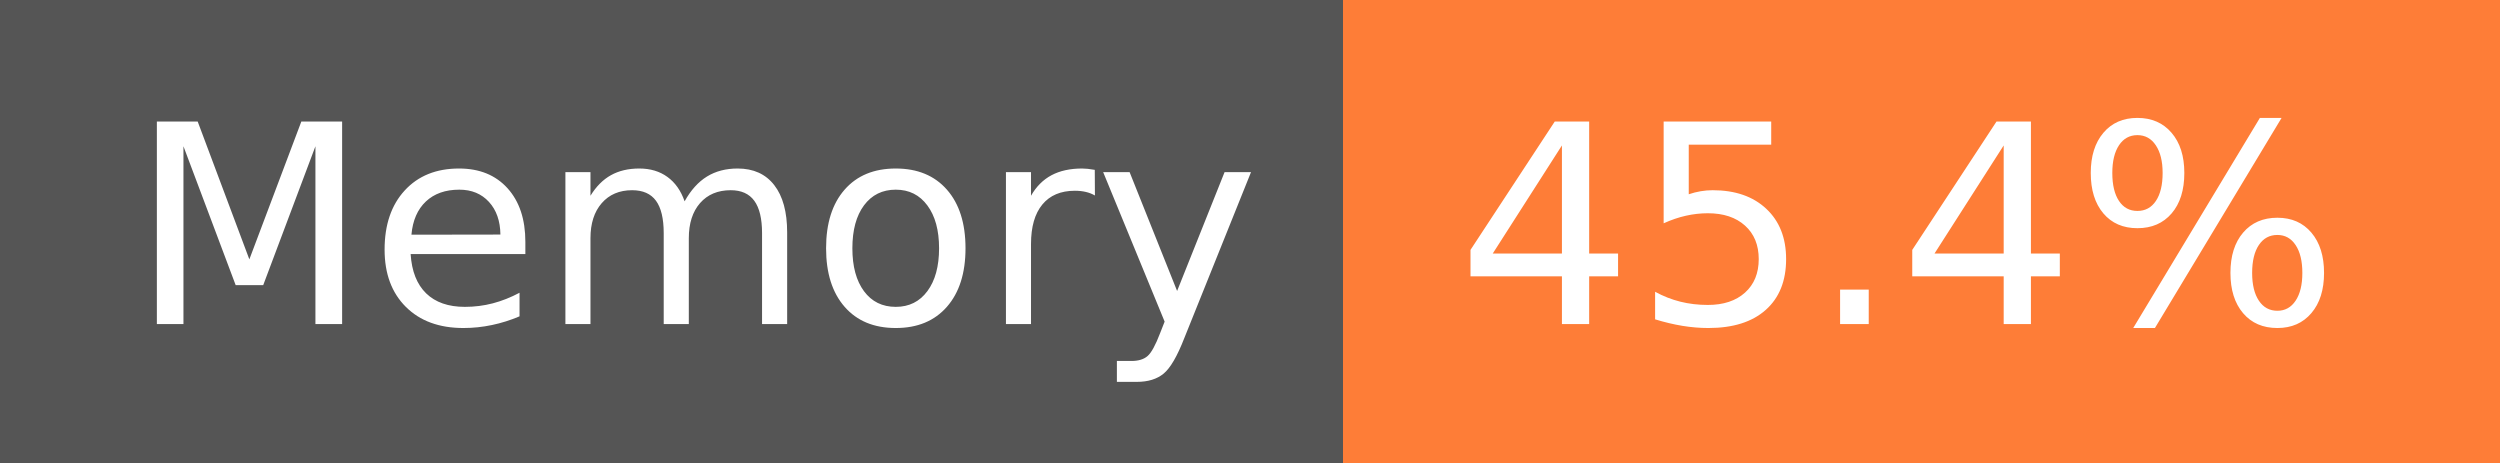
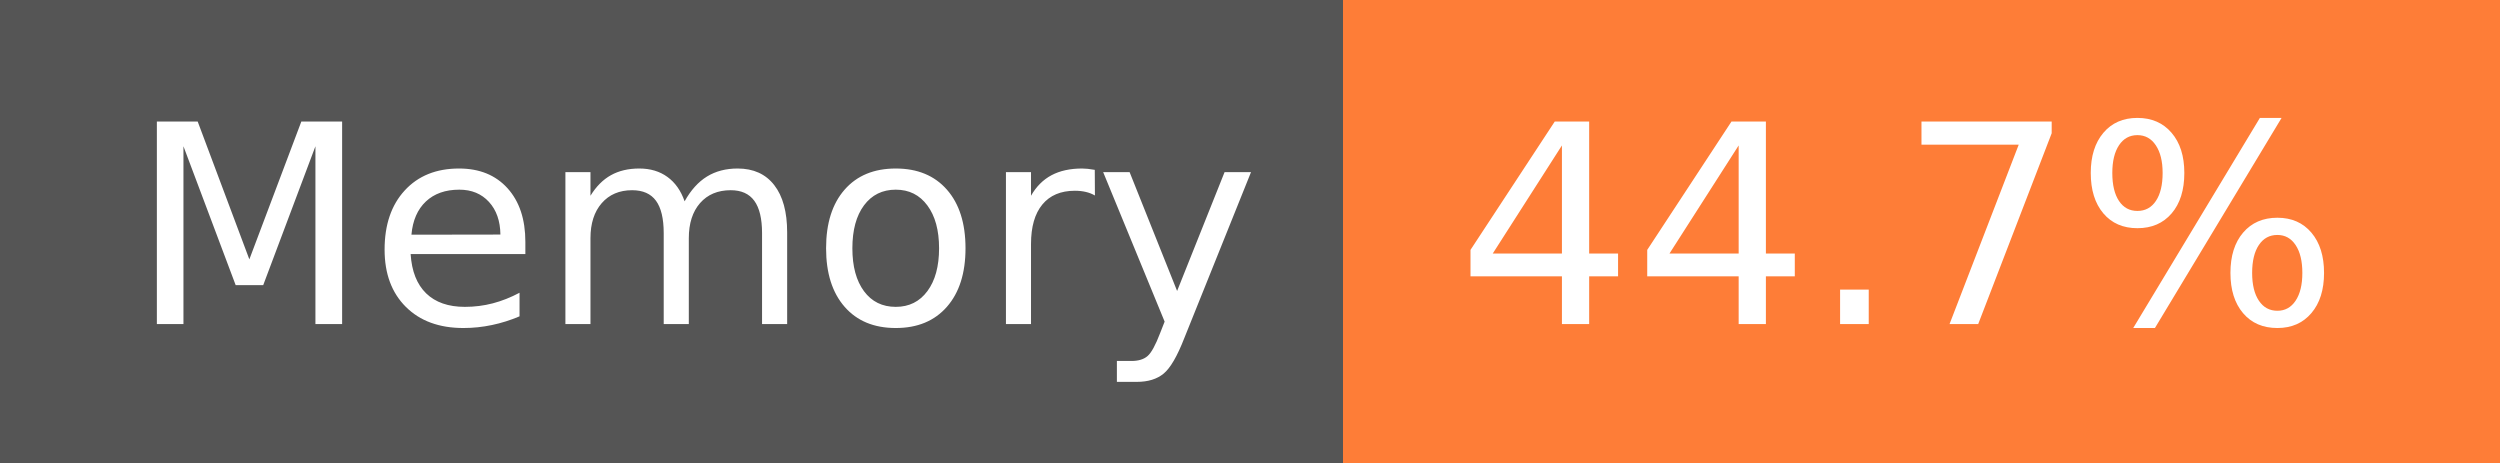
- <svg xmlns="http://www.w3.org/2000/svg" width="108" height="20" role="img" aria-label="Memory: 45.4%">
+ <svg xmlns="http://www.w3.org/2000/svg" width="108" height="20" role="img" aria-label="Memory: 44.7%">
  <g shape-rendering="crispEdges">
    <rect width="58" height="20" fill="#555" />
    <rect x="58" width="50" height="20" fill="#fe7d37" />
  </g>
  <g fill="#fff" text-anchor="middle" font-family="Verdana,Geneva,DejaVu Sans,sans-serif" text-rendering="geometricPrecision" font-size="120">
    <text x="300" y="140" transform="scale(.1)" fill="#fff" textLength="466">Memory</text>
-     <text x="820" y="140" transform="scale(.1)" fill="#fff" textLength="390">45.4%</text>
+     <text x="820" y="140" transform="scale(.1)" fill="#fff" textLength="390">44.7%</text>
  </g>
</svg>
